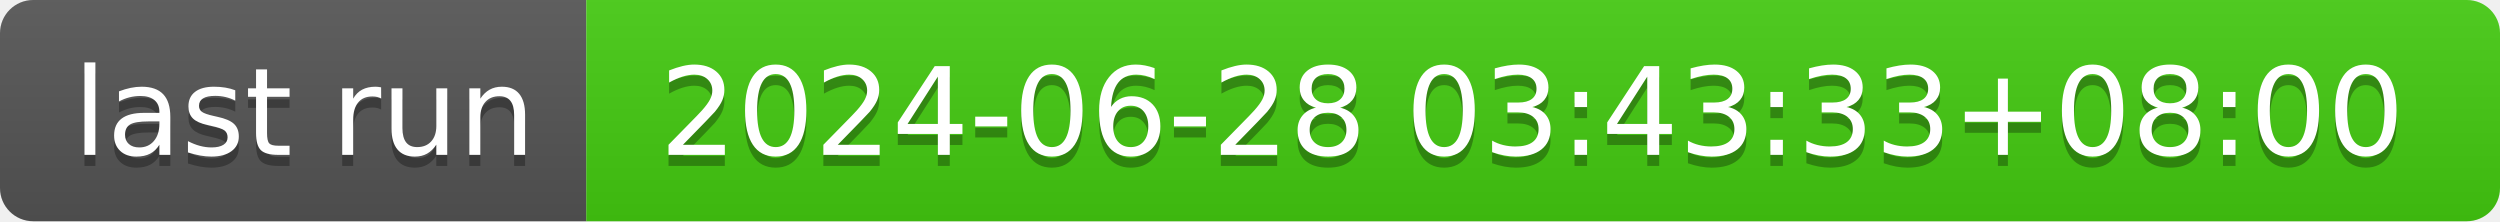
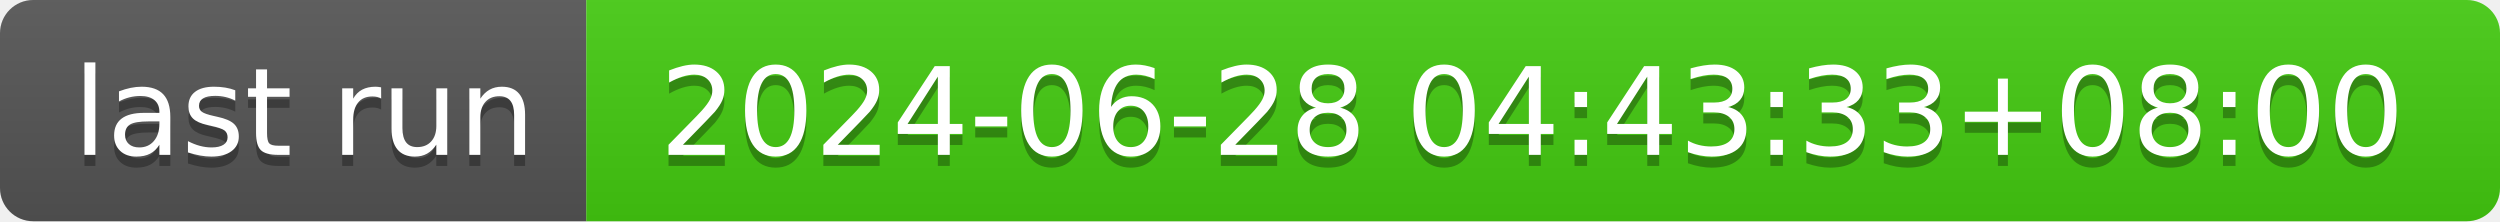
- <svg xmlns="http://www.w3.org/2000/svg" width="226" height="20" role="img" aria-label="last run: 2024-06-28 03:43:33+08:00">
+ <svg xmlns="http://www.w3.org/2000/svg" width="226" height="20" role="img" aria-label="last run: 2024-06-28 04:43:33+08:00">
  <linearGradient id="s" x2="0" y2="100%">
    <stop offset="0" stop-color="#bbb" stop-opacity=".1" />
    <stop offset="1" stop-opacity=".1" />
  </linearGradient>
  <clipPath id="r">
    <rect width="226" height="20" rx="3" fill="#fff" />
  </clipPath>
  <g clip-path="url(#r)">
    <rect width="53" height="20" fill="#555" />
    <rect x="53" width="173" height="20" fill="#4c1" />
    <rect width="226" height="20" fill="url(#s)" />
  </g>
  <g fill="#fff" text-anchor="middle" font-family="Verdana,Geneva,DejaVu Sans,sans-serif" text-rendering="geometricPrecision" font-size="110">
    <text aria-hidden="true" x="275" y="150" fill="#010101" fill-opacity=".3" transform="scale(.1)" textLength="430">last run</text>
    <text x="275" y="140" transform="scale(.1)" fill="#fff" textLength="430">last run</text>
-     <text aria-hidden="true" x="1385" y="150" fill="#010101" fill-opacity=".3" transform="scale(.1)" textLength="1630">2024-06-28 03:43:33+08:00</text>
-     <text x="1385" y="140" transform="scale(.1)" fill="#fff" textLength="1630">2024-06-28 03:43:33+08:00</text>
+     <text aria-hidden="true" x="1385" y="150" fill="#010101" fill-opacity=".3" transform="scale(.1)" textLength="1630">2024-06-28 04:43:33+08:00</text>
+     <text x="1385" y="140" transform="scale(.1)" fill="#fff" textLength="1630">2024-06-28 04:43:33+08:00</text>
  </g>
</svg>
